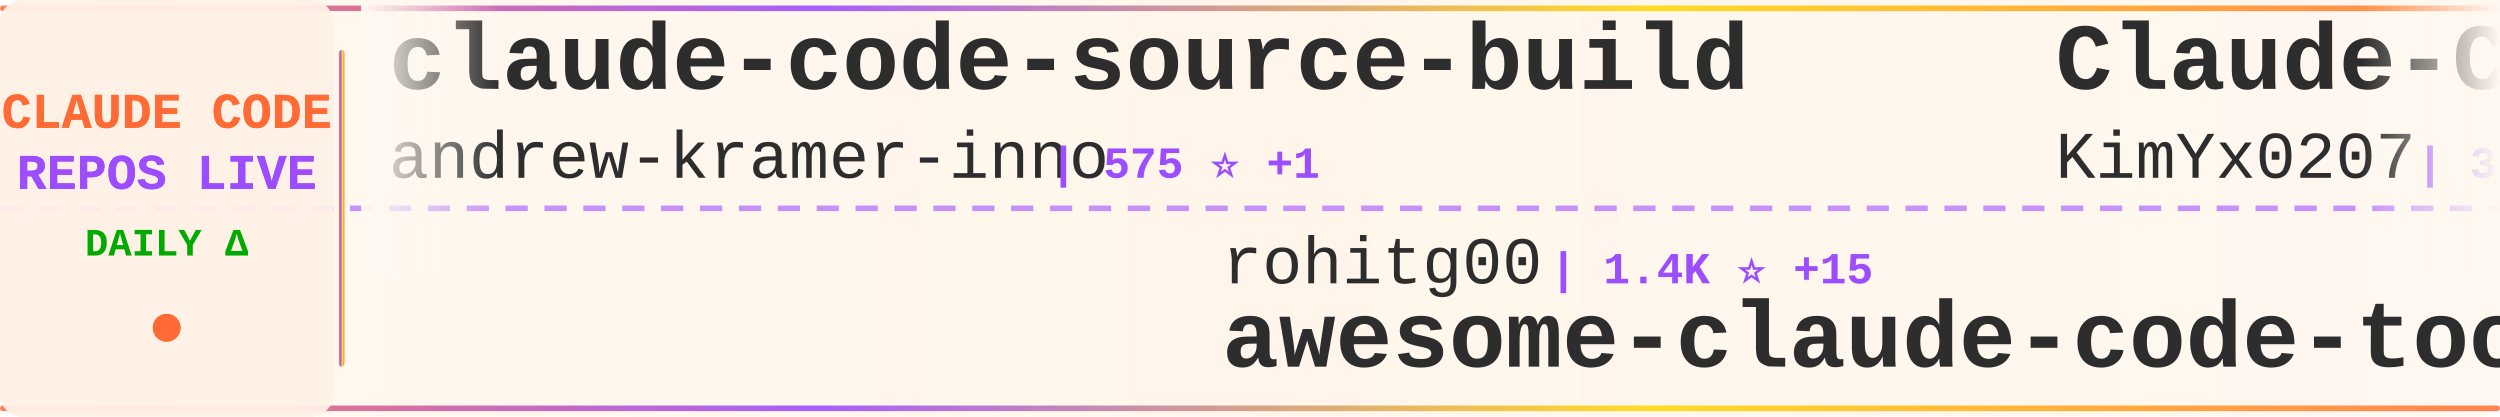
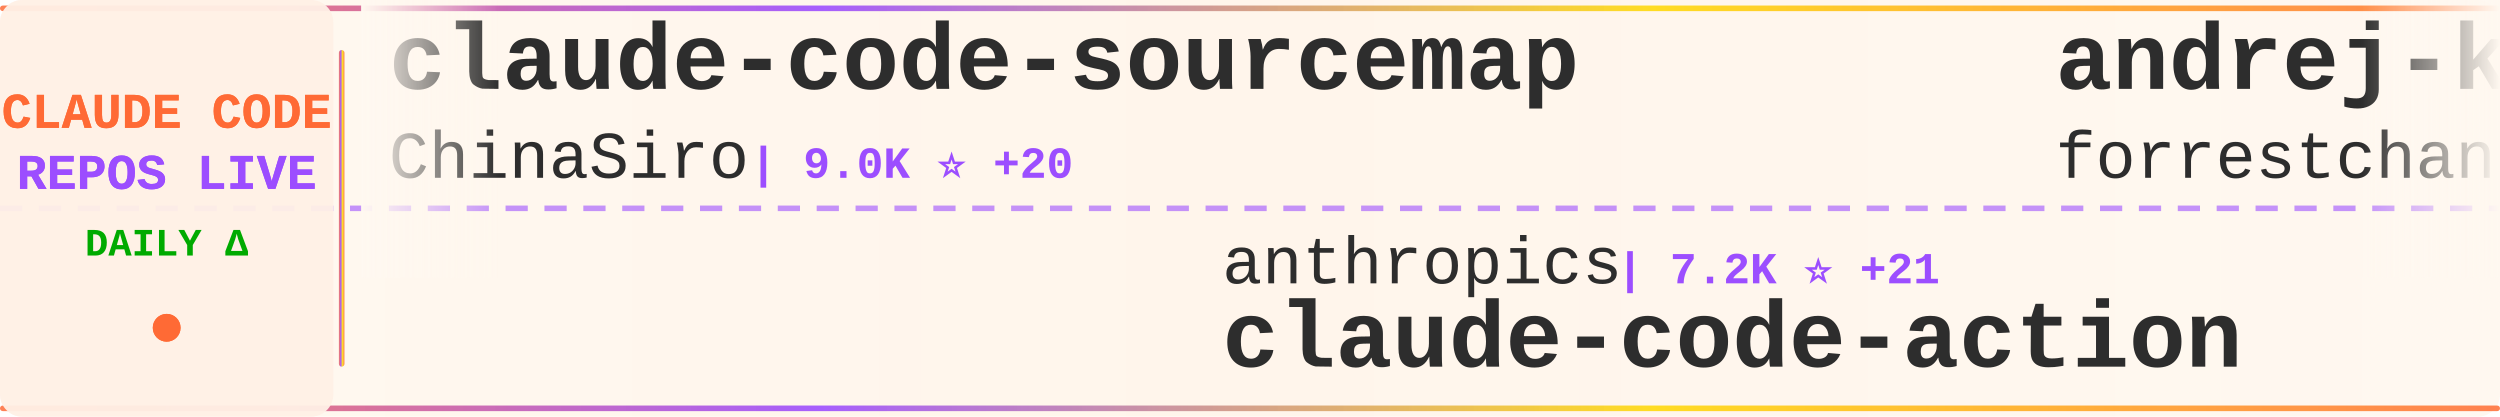
<svg xmlns="http://www.w3.org/2000/svg" width="900" height="150">
  <defs>
    <linearGradient id="tickerBg" x1="0%" y1="0%" x2="100%" y2="0%">
      <stop offset="0%" style="stop-color:#fff8f0;stop-opacity:0.98" />
      <stop offset="50%" style="stop-color:#fff5eb;stop-opacity:1" />
      <stop offset="100%" style="stop-color:#fff8f0;stop-opacity:0.98" />
    </linearGradient>
    <linearGradient id="borderGrad" x1="0%" y1="0%" x2="100%" y2="0%">
      <stop offset="0%" style="stop-color:#FF6B35;stop-opacity:0.85">
        <animate attributeName="stop-opacity" values="0.85;1;0.85" dur="2s" repeatCount="indefinite" />
      </stop>
      <stop offset="33%" style="stop-color:#9C4EFF;stop-opacity:0.9">
        <animate attributeName="stop-opacity" values="0.9;1;0.9" dur="2.2s" repeatCount="indefinite" />
      </stop>
      <stop offset="66%" style="stop-color:#FFD700;stop-opacity:0.85">
        <animate attributeName="stop-opacity" values="0.85;1;0.85" dur="1.8s" repeatCount="indefinite" />
      </stop>
      <stop offset="100%" style="stop-color:#FF6B35;stop-opacity:0.85">
        <animate attributeName="stop-opacity" values="0.85;1;0.85" dur="2s" repeatCount="indefinite" />
      </stop>
    </linearGradient>
    <filter id="textGlow">
      <feGaussianBlur stdDeviation="0.15" result="coloredBlur" />
      <feMerge>
        <feMergeNode in="coloredBlur" />
        <feMergeNode in="SourceGraphic" />
      </feMerge>
    </filter>
    <filter id="metricGlow">
      <feGaussianBlur stdDeviation="0.2" result="coloredBlur" />
      <feMerge>
        <feMergeNode in="coloredBlur" />
        <feMergeNode in="SourceGraphic" />
      </feMerge>
    </filter>
    <linearGradient id="leftFade" x1="0%" y1="0%" x2="100%" y2="0%">
      <stop offset="0%" style="stop-color:#fff8f0;stop-opacity:1" />
      <stop offset="100%" style="stop-color:#fff8f0;stop-opacity:0" />
    </linearGradient>
    <linearGradient id="rightFade" x1="0%" y1="0%" x2="100%" y2="0%">
      <stop offset="0%" style="stop-color:#fff8f0;stop-opacity:0" />
      <stop offset="100%" style="stop-color:#fff8f0;stop-opacity:1" />
    </linearGradient>
  </defs>
  <rect width="900" height="150" fill="url(#tickerBg)" rx="8" />
  <rect x="0" y="2" width="900" height="2" fill="url(#borderGrad)" rx="1" />
  <rect x="0" y="146" width="900" height="2" fill="url(#borderGrad)" rx="1" />
  <line x1="0" y1="75" x2="900" y2="75" stroke="#9C4EFF" stroke-width="2" stroke-dasharray="8 6" opacity="0.6" />
  <rect x="0" y="0" width="120" height="150" fill="#fff0e6" opacity="0.95" rx="8" />
  <text x="60" y="46" font-family="'Courier New', monospace" font-size="18" font-weight="bold" fill="#FF6B35" text-anchor="middle" filter="url(#textGlow)">
    CLAUDE CODE
  </text>
  <text x="60" y="68" font-family="'Courier New', monospace" font-size="18" font-weight="bold" fill="#9C4EFF" text-anchor="middle" filter="url(#textGlow)">
    REPOS LIVE
  </text>
  <text x="60" y="92" font-family="'Courier New', monospace" font-size="14" font-weight="bold" fill="#00aa00" text-anchor="middle">
    DAILY Δ
  </text>
  <circle cx="60" cy="118" r="5" fill="#FF6B35" filter="url(#metricGlow)">
    <animate attributeName="r" values="4;6;4" dur="1.5s" repeatCount="indefinite" />
    <animate attributeName="opacity" values="0.6;1;0.6" dur="1.5s" repeatCount="indefinite" />
  </circle>
  <rect x="122" y="18" width="2" height="114" fill="url(#borderGrad)" rx="1" />
  <clipPath id="tickerClip">
    <rect x="130" y="0" width="770" height="150" />
  </clipPath>
  <g clip-path="url(#tickerClip)">
    <g id="tickerItems">
      <animateTransform attributeName="transform" attributeType="XML" type="translate" from="0 0" to="-3000 0" dur="54s" repeatCount="indefinite" />
      <g transform="translate(0, 0)">
-         <text x="140" y="32" font-family="'Courier New', monospace" font-size="34" font-weight="bold" fill="#2d2d2d">claude-code-source-build</text>
-         <text x="140" y="64" font-family="'Courier New', monospace" font-size="24" font-weight="normal" fill="#2d2d2d" opacity="1.0">andrew-kramer-inno</text>
-         <text x="378" y="64" font-family="'Courier New', monospace" font-size="16" font-weight="bold" fill="#9C4EFF"> | 575 ⭐ +1</text>
+         <text x="140" y="32" font-family="'Courier New', monospace" font-size="34" font-weight="bold" fill="#2d2d2d">claude-code-sourcemap</text>
+         <text x="140" y="64" font-family="'Courier New', monospace" font-size="24" font-weight="normal" fill="#2d2d2d" opacity="1.0">ChinaSiro</text>
+         <text x="270" y="64" font-family="'Courier New', monospace" font-size="16" font-weight="bold" fill="#9C4EFF"> | 9.0K ⭐ +20</text>
      </g>
      <g transform="translate(300, 0)">
-         <text x="140" y="102" font-family="'Courier New', monospace" font-size="24" font-weight="normal" fill="#2d2d2d" opacity="1.0">rohitg00</text>
-         <text x="258" y="102" font-family="'Courier New', monospace" font-size="16" font-weight="bold" fill="#9C4EFF"> | 1.4K ⭐ +15</text>
-         <text x="140" y="132" font-family="'Courier New', monospace" font-size="34" font-weight="bold" fill="#2d2d2d">awesome-claude-code-tool...</text>
+         <text x="140" y="102" font-family="'Courier New', monospace" font-size="24" font-weight="normal" fill="#2d2d2d" opacity="1.0">anthropics</text>
+         <text x="282" y="102" font-family="'Courier New', monospace" font-size="16" font-weight="bold" fill="#9C4EFF"> | 7.2K ⭐ +21</text>
+         <text x="140" y="132" font-family="'Courier New', monospace" font-size="34" font-weight="bold" fill="#2d2d2d">claude-code-action</text>
      </g>
      <g transform="translate(600, 0)">
-         <text x="140" y="32" font-family="'Courier New', monospace" font-size="34" font-weight="bold" fill="#2d2d2d">Claude-Code-x-OpenClaw-G...</text>
-         <text x="140" y="64" font-family="'Courier New', monospace" font-size="24" font-weight="normal" fill="#2d2d2d" opacity="1.0">KimYx0207</text>
-         <text x="270" y="64" font-family="'Courier New', monospace" font-size="16" font-weight="bold" fill="#9C4EFF"> | 3.4K ⭐ +26</text>
+         <text x="140" y="32" font-family="'Courier New', monospace" font-size="34" font-weight="bold" fill="#2d2d2d">andrej-karpathy-skills</text>
+         <text x="140" y="64" font-family="'Courier New', monospace" font-size="24" font-weight="normal" fill="#2d2d2d" opacity="1.0">forrestchang</text>
+         <text x="306" y="64" font-family="'Courier New', monospace" font-size="16" font-weight="bold" fill="#9C4EFF"> | 64.8K ⭐ +4.8K</text>
      </g>
      <g transform="translate(900, 0)">
-         <text x="140" y="102" font-family="'Courier New', monospace" font-size="24" font-weight="normal" fill="#2d2d2d" opacity="1.0">Maciek-roboblog</text>
-         <text x="342" y="102" font-family="'Courier New', monospace" font-size="16" font-weight="bold" fill="#9C4EFF"> | 7.6K ⭐ +13</text>
-         <text x="140" y="132" font-family="'Courier New', monospace" font-size="34" font-weight="bold" fill="#2d2d2d">Claude-Code-Usage-Monito...</text>
+         <text x="140" y="102" font-family="'Courier New', monospace" font-size="24" font-weight="normal" fill="#2d2d2d" opacity="1.0">fazxes</text>
+         <text x="234" y="102" font-family="'Courier New', monospace" font-size="16" font-weight="bold" fill="#9C4EFF"> | 208 ⭐ +1</text>
+         <text x="140" y="132" font-family="'Courier New', monospace" font-size="34" font-weight="bold" fill="#2d2d2d">Claude-code</text>
      </g>
      <g transform="translate(1200, 0)">
-         <text x="140" y="32" font-family="'Courier New', monospace" font-size="34" font-weight="bold" fill="#2d2d2d">claude-code-base-action</text>
-         <text x="140" y="64" font-family="'Courier New', monospace" font-size="24" font-weight="normal" fill="#2d2d2d" opacity="1.0">anthropics</text>
-         <text x="282" y="64" font-family="'Courier New', monospace" font-size="16" font-weight="bold" fill="#9C4EFF"> | 809 ⭐ +4</text>
+         <text x="140" y="32" font-family="'Courier New', monospace" font-size="34" font-weight="bold" fill="#2d2d2d">collection-claude-code-s...</text>
+         <text x="140" y="64" font-family="'Courier New', monospace" font-size="24" font-weight="normal" fill="#2d2d2d" opacity="1.0">chauncygu</text>
+         <text x="270" y="64" font-family="'Courier New', monospace" font-size="16" font-weight="bold" fill="#9C4EFF"> | 2.2K ⭐ +18</text>
      </g>
      <g transform="translate(1500, 0)">
-         <text x="140" y="102" font-family="'Courier New', monospace" font-size="24" font-weight="normal" fill="#2d2d2d" opacity="1.0">anthropics</text>
-         <text x="282" y="102" font-family="'Courier New', monospace" font-size="16" font-weight="bold" fill="#9C4EFF"> | 4.3K ⭐ +9</text>
-         <text x="140" y="132" font-family="'Courier New', monospace" font-size="34" font-weight="bold" fill="#2d2d2d">claude-code-security-rev...</text>
+         <text x="140" y="102" font-family="'Courier New', monospace" font-size="24" font-weight="normal" fill="#2d2d2d" opacity="1.0">777genius</text>
+         <text x="270" y="102" font-family="'Courier New', monospace" font-size="16" font-weight="bold" fill="#9C4EFF"> | 898 ⭐</text>
+         <text x="140" y="132" font-family="'Courier New', monospace" font-size="34" font-weight="bold" fill="#2d2d2d">claude-code-source-code</text>
      </g>
      <g transform="translate(1800, 0)">
-         <text x="140" y="32" font-family="'Courier New', monospace" font-size="34" font-weight="bold" fill="#2d2d2d">claude-howto</text>
-         <text x="140" y="64" font-family="'Courier New', monospace" font-size="24" font-weight="normal" fill="#2d2d2d" opacity="1.0">luongnv89</text>
-         <text x="270" y="64" font-family="'Courier New', monospace" font-size="16" font-weight="bold" fill="#9C4EFF"> | 27.8K ⭐ +199</text>
+         <text x="140" y="32" font-family="'Courier New', monospace" font-size="34" font-weight="bold" fill="#2d2d2d">how-claude-code-works</text>
+         <text x="140" y="64" font-family="'Courier New', monospace" font-size="24" font-weight="normal" fill="#2d2d2d" opacity="1.0">Windy3f3f3f3f</text>
+         <text x="318" y="64" font-family="'Courier New', monospace" font-size="16" font-weight="bold" fill="#9C4EFF"> | 1.9K ⭐ +17</text>
      </g>
      <g transform="translate(2100, 0)">
-         <text x="140" y="102" font-family="'Courier New', monospace" font-size="24" font-weight="normal" fill="#2d2d2d" opacity="1.0">Hyper66666</text>
-         <text x="282" y="102" font-family="'Courier New', monospace" font-size="16" font-weight="bold" fill="#9C4EFF"> | 208 ⭐ +1</text>
-         <text x="140" y="132" font-family="'Courier New', monospace" font-size="34" font-weight="bold" fill="#2d2d2d">claude-code-sourcemap</text>
+         <text x="140" y="102" font-family="'Courier New', monospace" font-size="24" font-weight="normal" fill="#2d2d2d" opacity="1.0">alirezarezvani</text>
+         <text x="330" y="102" font-family="'Courier New', monospace" font-size="16" font-weight="bold" fill="#9C4EFF"> | 12.0K ⭐ +153</text>
+         <text x="140" y="132" font-family="'Courier New', monospace" font-size="34" font-weight="bold" fill="#2d2d2d">claude-skills</text>
      </g>
      <g transform="translate(2400, 0)">
-         <text x="140" y="32" font-family="'Courier New', monospace" font-size="34" font-weight="bold" fill="#2d2d2d">claude-code-infrastructu...</text>
-         <text x="140" y="64" font-family="'Courier New', monospace" font-size="24" font-weight="normal" fill="#2d2d2d" opacity="1.0">diet103</text>
-         <text x="246" y="64" font-family="'Courier New', monospace" font-size="16" font-weight="bold" fill="#9C4EFF"> | 9.5K ⭐ +39</text>
+         <text x="140" y="32" font-family="'Courier New', monospace" font-size="34" font-weight="bold" fill="#2d2d2d">claude-code-tips</text>
+         <text x="140" y="64" font-family="'Courier New', monospace" font-size="24" font-weight="normal" fill="#2d2d2d" opacity="1.0">ykdojo</text>
+         <text x="234" y="64" font-family="'Courier New', monospace" font-size="16" font-weight="bold" fill="#9C4EFF"> | 7.8K ⭐ +27</text>
      </g>
      <g transform="translate(2700, 0)">
-         <text x="140" y="102" font-family="'Courier New', monospace" font-size="24" font-weight="normal" fill="#2d2d2d" opacity="1.0">LING71671</text>
-         <text x="270" y="102" font-family="'Courier New', monospace" font-size="16" font-weight="bold" fill="#9C4EFF"> | 762 ⭐ +9</text>
-         <text x="140" y="132" font-family="'Courier New', monospace" font-size="34" font-weight="bold" fill="#2d2d2d">Open-ClaudeCode</text>
+         <text x="140" y="102" font-family="'Courier New', monospace" font-size="24" font-weight="normal" fill="#2d2d2d" opacity="1.0">slopus</text>
+         <text x="234" y="102" font-family="'Courier New', monospace" font-size="16" font-weight="bold" fill="#9C4EFF"> | 18.8K ⭐ +94</text>
+         <text x="140" y="132" font-family="'Courier New', monospace" font-size="34" font-weight="bold" fill="#2d2d2d">happy</text>
      </g>
      <g transform="translate(3000, 0)">
-         <text x="140" y="32" font-family="'Courier New', monospace" font-size="34" font-weight="bold" fill="#2d2d2d">claude-code-source-build</text>
-         <text x="140" y="64" font-family="'Courier New', monospace" font-size="24" font-weight="normal" fill="#2d2d2d" opacity="1.0">andrew-kramer-inno</text>
-         <text x="378" y="64" font-family="'Courier New', monospace" font-size="16" font-weight="bold" fill="#9C4EFF"> | 575 ⭐ +1</text>
+         <text x="140" y="32" font-family="'Courier New', monospace" font-size="34" font-weight="bold" fill="#2d2d2d">claude-code-sourcemap</text>
+         <text x="140" y="64" font-family="'Courier New', monospace" font-size="24" font-weight="normal" fill="#2d2d2d" opacity="1.0">ChinaSiro</text>
+         <text x="270" y="64" font-family="'Courier New', monospace" font-size="16" font-weight="bold" fill="#9C4EFF"> | 9.0K ⭐ +20</text>
      </g>
      <g transform="translate(3300, 0)">
-         <text x="140" y="102" font-family="'Courier New', monospace" font-size="24" font-weight="normal" fill="#2d2d2d" opacity="1.0">rohitg00</text>
-         <text x="258" y="102" font-family="'Courier New', monospace" font-size="16" font-weight="bold" fill="#9C4EFF"> | 1.4K ⭐ +15</text>
-         <text x="140" y="132" font-family="'Courier New', monospace" font-size="34" font-weight="bold" fill="#2d2d2d">awesome-claude-code-tool...</text>
+         <text x="140" y="102" font-family="'Courier New', monospace" font-size="24" font-weight="normal" fill="#2d2d2d" opacity="1.0">anthropics</text>
+         <text x="282" y="102" font-family="'Courier New', monospace" font-size="16" font-weight="bold" fill="#9C4EFF"> | 7.2K ⭐ +21</text>
+         <text x="140" y="132" font-family="'Courier New', monospace" font-size="34" font-weight="bold" fill="#2d2d2d">claude-code-action</text>
      </g>
      <g transform="translate(3600, 0)">
-         <text x="140" y="32" font-family="'Courier New', monospace" font-size="34" font-weight="bold" fill="#2d2d2d">Claude-Code-x-OpenClaw-G...</text>
-         <text x="140" y="64" font-family="'Courier New', monospace" font-size="24" font-weight="normal" fill="#2d2d2d" opacity="1.0">KimYx0207</text>
-         <text x="270" y="64" font-family="'Courier New', monospace" font-size="16" font-weight="bold" fill="#9C4EFF"> | 3.4K ⭐ +26</text>
+         <text x="140" y="32" font-family="'Courier New', monospace" font-size="34" font-weight="bold" fill="#2d2d2d">andrej-karpathy-skills</text>
+         <text x="140" y="64" font-family="'Courier New', monospace" font-size="24" font-weight="normal" fill="#2d2d2d" opacity="1.0">forrestchang</text>
+         <text x="306" y="64" font-family="'Courier New', monospace" font-size="16" font-weight="bold" fill="#9C4EFF"> | 64.8K ⭐ +4.8K</text>
      </g>
      <g transform="translate(3900, 0)">
-         <text x="140" y="102" font-family="'Courier New', monospace" font-size="24" font-weight="normal" fill="#2d2d2d" opacity="1.0">Maciek-roboblog</text>
-         <text x="342" y="102" font-family="'Courier New', monospace" font-size="16" font-weight="bold" fill="#9C4EFF"> | 7.6K ⭐ +13</text>
-         <text x="140" y="132" font-family="'Courier New', monospace" font-size="34" font-weight="bold" fill="#2d2d2d">Claude-Code-Usage-Monito...</text>
+         <text x="140" y="102" font-family="'Courier New', monospace" font-size="24" font-weight="normal" fill="#2d2d2d" opacity="1.0">fazxes</text>
+         <text x="234" y="102" font-family="'Courier New', monospace" font-size="16" font-weight="bold" fill="#9C4EFF"> | 208 ⭐ +1</text>
+         <text x="140" y="132" font-family="'Courier New', monospace" font-size="34" font-weight="bold" fill="#2d2d2d">Claude-code</text>
      </g>
    </g>
  </g>
  <rect x="130" y="0" width="50" height="100" fill="url(#leftFade)" />
  <rect x="850" y="0" width="50" height="100" fill="url(#rightFade)" />
</svg>
